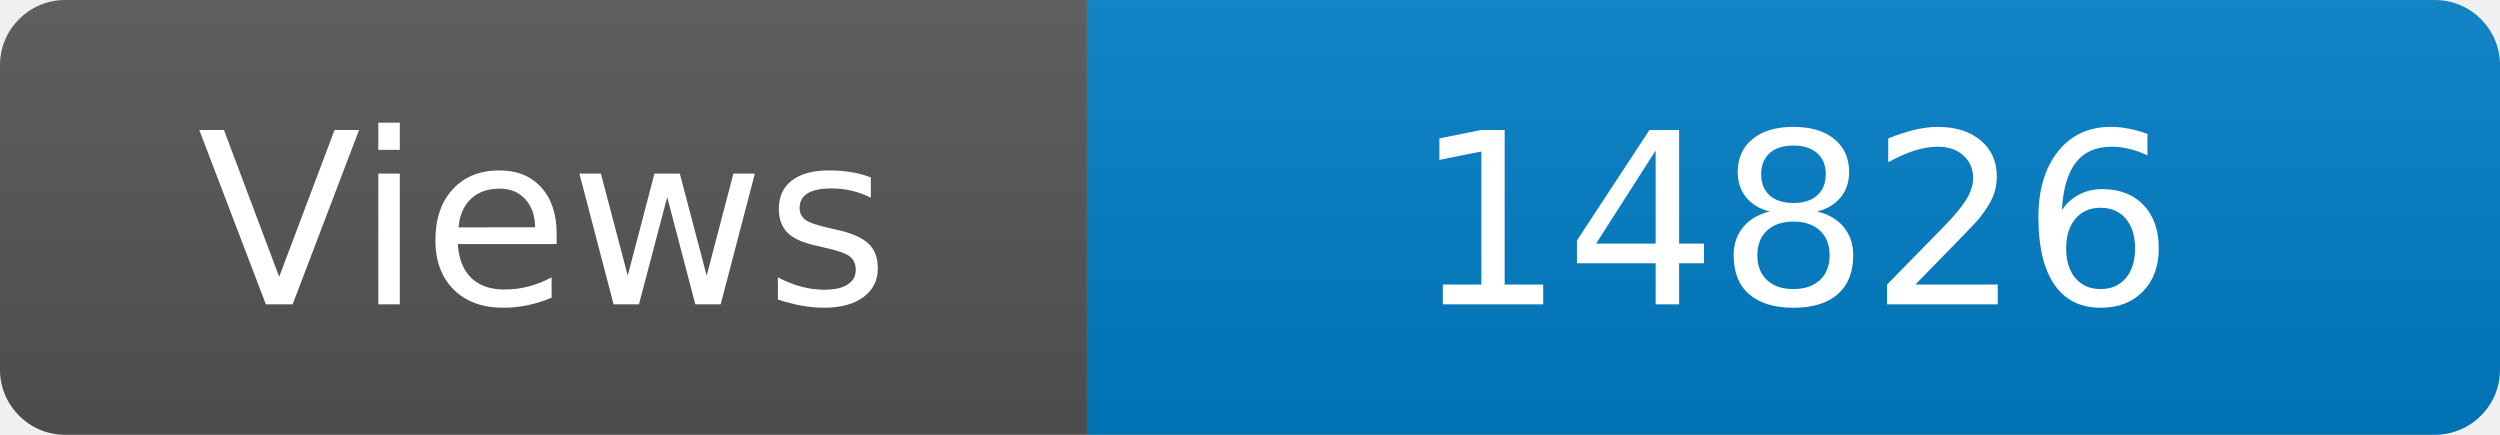
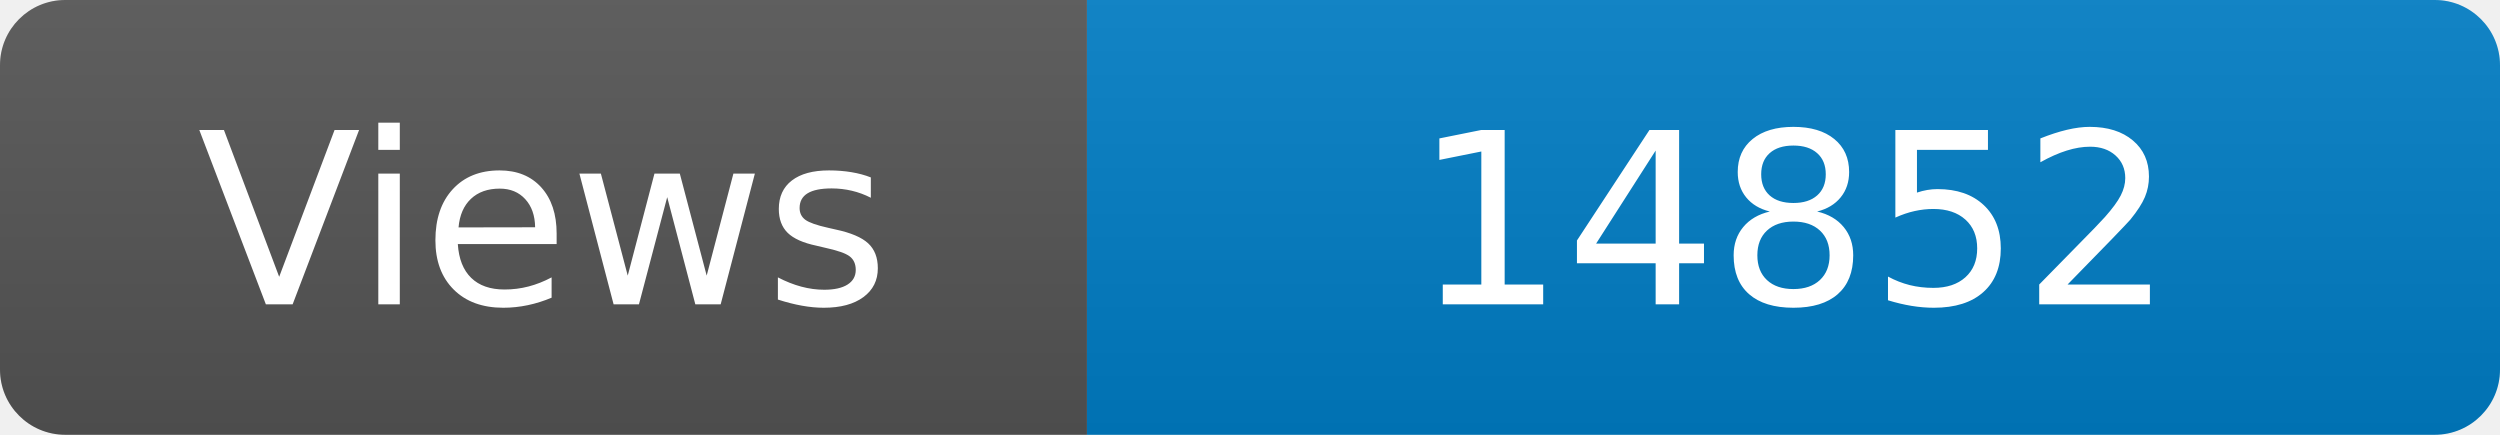
<svg xmlns="http://www.w3.org/2000/svg" width="115" height="20" role="img" aria-label="Maintained?: yes">
  <linearGradient id="s" x2="0" y2="100%">
    <stop offset="0" stop-color="#bbb" stop-opacity=".1" />
    <stop offset="1" stop-opacity=".1" />
  </linearGradient>
  <clipPath id="r">
    <rect width="115" height="20" rx="3" fill="#fff" />
  </clipPath>
  <g clip-path="url(#r)">
    <rect width="50" height="20" fill="#555" />
    <rect x="50" width="160" height="20" fill="#007ec6" />
    <rect width="115" height="20" fill="url(#s)" />
  </g>
  <g fill="#fff" text-anchor="middle" font-family="Verdana,Geneva,DejaVu Sans,sans-serif" font-size="110">
    <text x="250" y="140" transform="scale(.1)" fill="#fff">Views</text>
-     <text x="825" y="140" transform="scale(.1)" fill="#fff">14826</text>
+     <text x="825" y="140" transform="scale(.1)" fill="#fff">14852</text>
  </g>
</svg>
